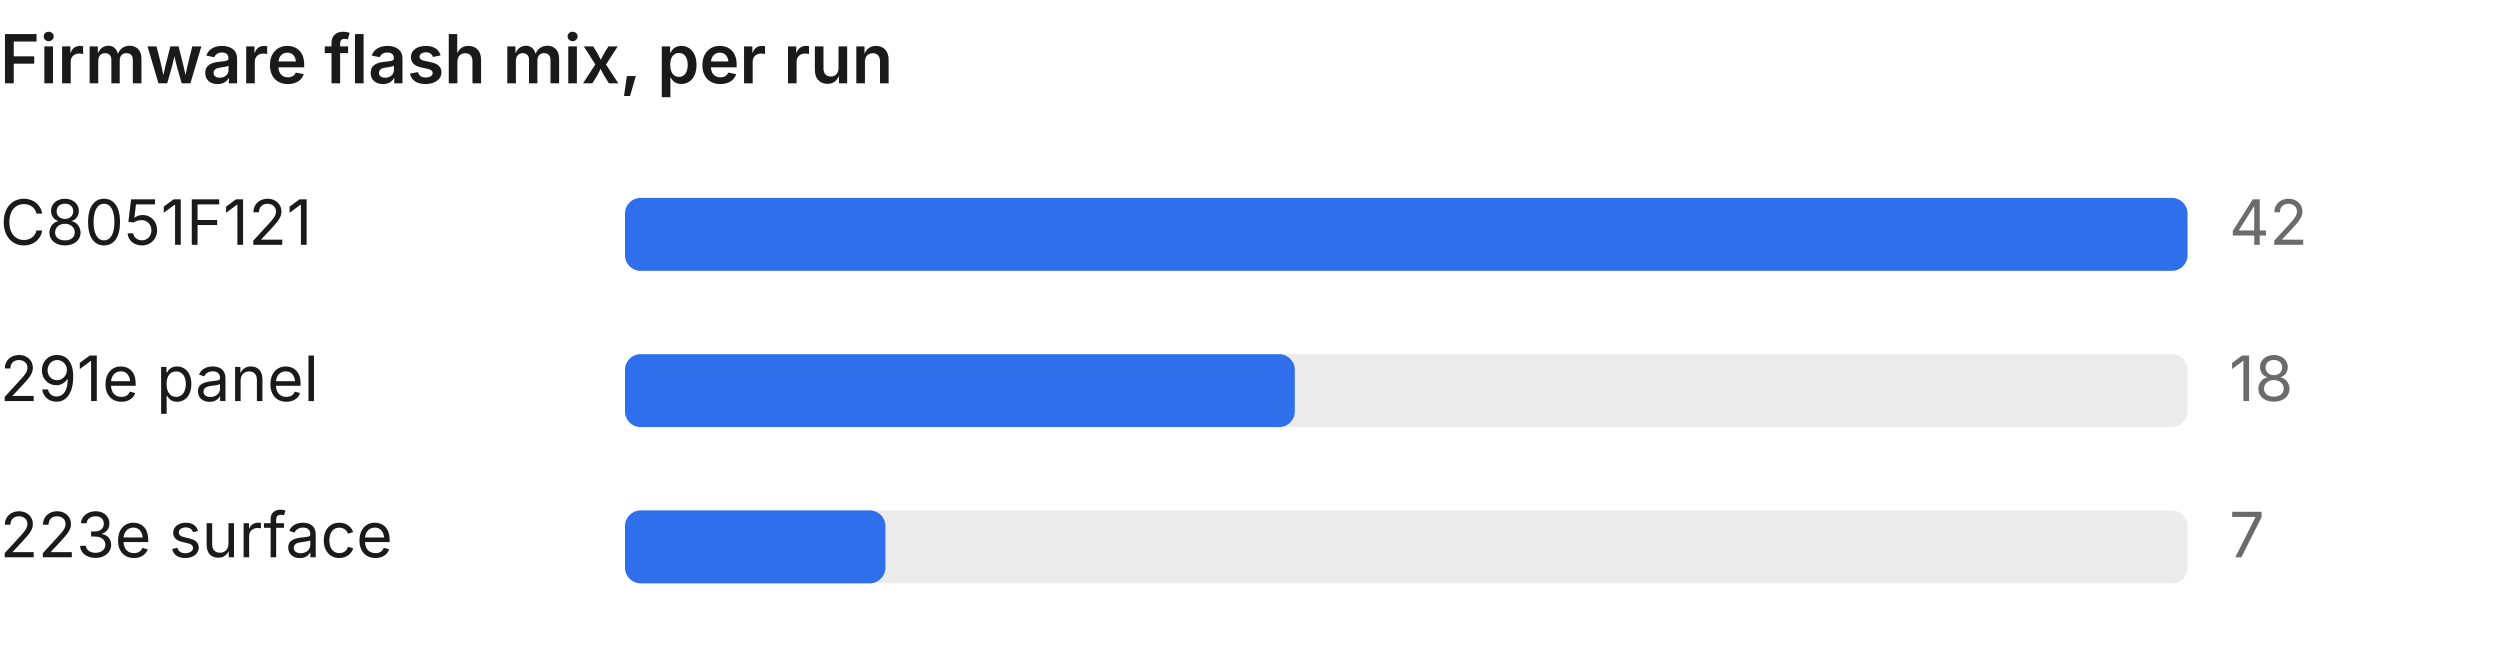
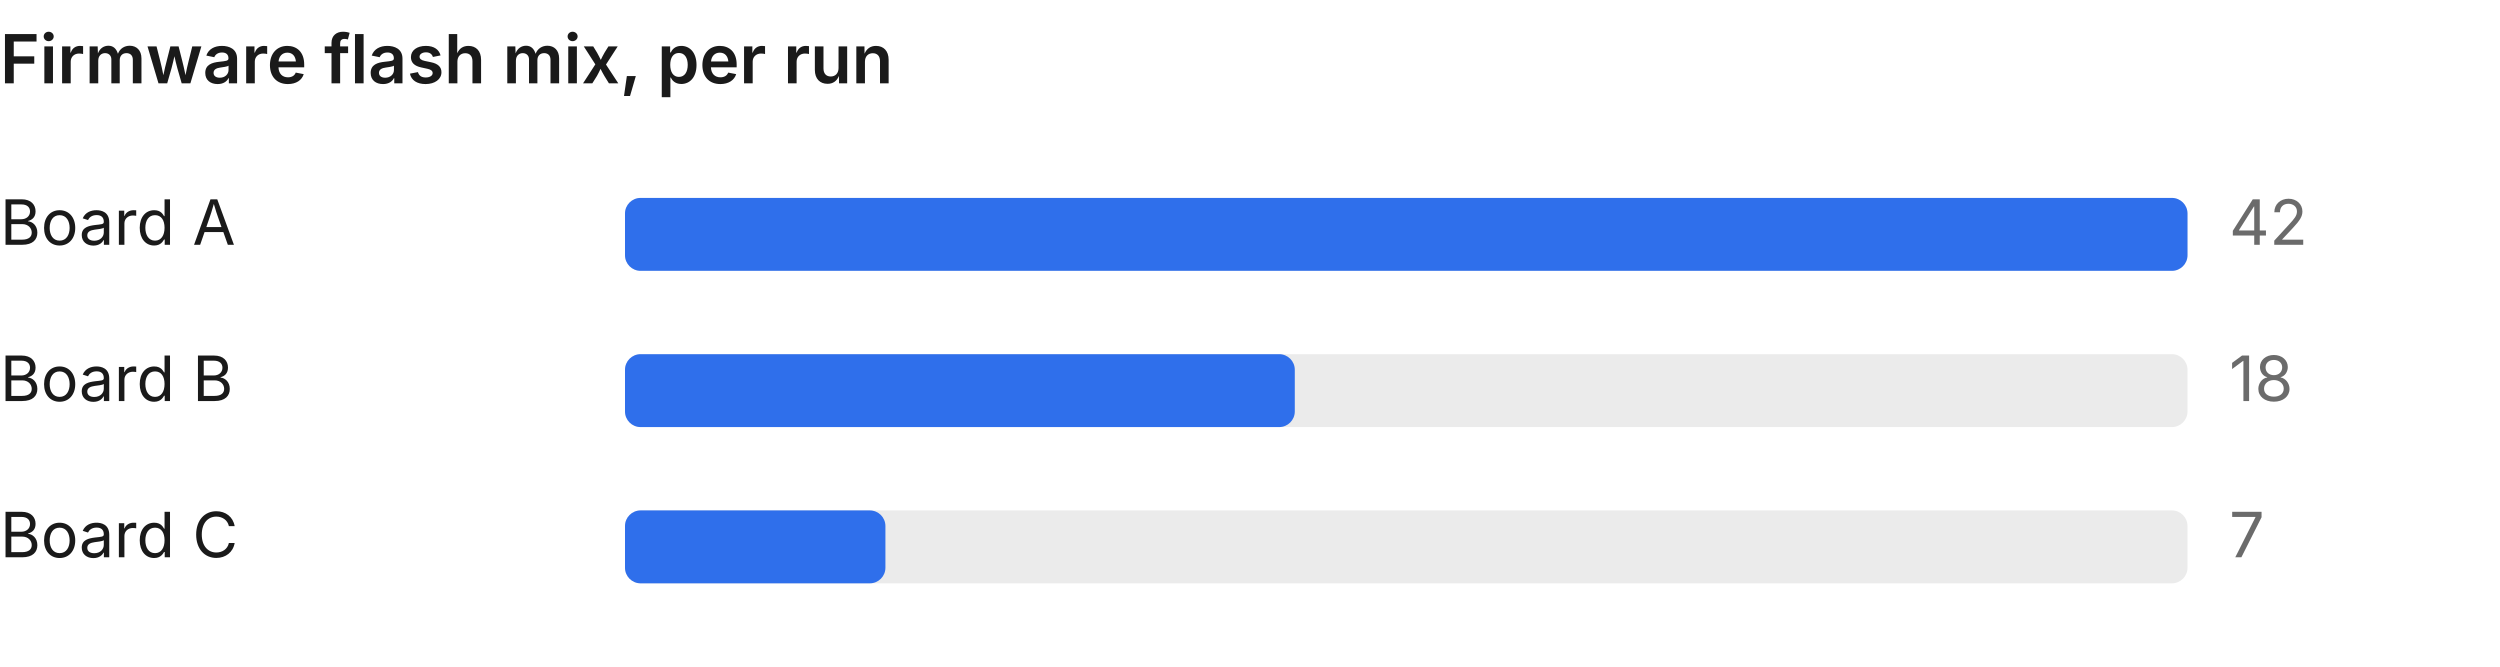
<svg xmlns="http://www.w3.org/2000/svg" width="480" height="128" viewBox="0 0 480 128" font-family="-apple-system, system-ui, sans-serif" font-size="12">
  <text x="0" y="16" font-size="13" font-weight="600" fill="#1a1a1a">Firmware flash mix, per run</text>
-   <text x="0" y="47" fill="#1a1a1a">C8051F121</text>
+   <text x="0" y="47" fill="#1a1a1a">Board A</text>
  <rect x="120" y="38" width="300" height="14" rx="3" fill="#00000014" />
  <rect x="120" y="38" width="300.0" height="14" rx="3" fill="#2f6feb" />
  <text x="428" y="47" fill="#6b6b6b">42</text>
-   <text x="0" y="77" fill="#1a1a1a">291e panel</text>
+   <text x="0" y="77" fill="#1a1a1a">Board B</text>
  <rect x="120" y="68" width="300" height="14" rx="3" fill="#00000014" />
  <rect x="120" y="68" width="128.6" height="14" rx="3" fill="#2f6feb" />
  <text x="428" y="77" fill="#6b6b6b">18</text>
-   <text x="0" y="107" fill="#1a1a1a">223e surface</text>
+   <text x="0" y="107" fill="#1a1a1a">Board C</text>
  <rect x="120" y="98" width="300" height="14" rx="3" fill="#00000014" />
  <rect x="120" y="98" width="50.0" height="14" rx="3" fill="#2f6feb" />
  <text x="428" y="107" fill="#6b6b6b">7</text>
</svg>
